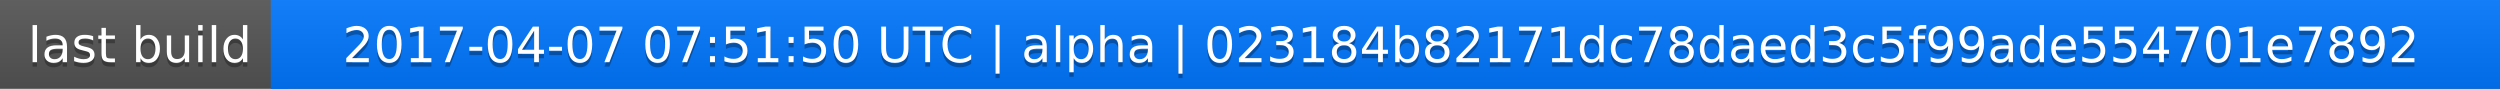
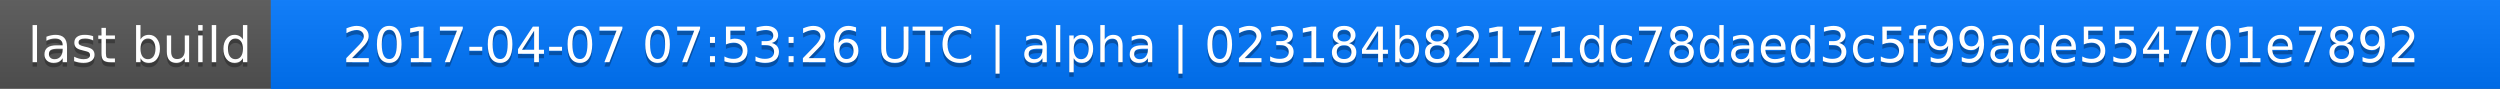
<svg xmlns="http://www.w3.org/2000/svg" width="563" height="20">
  <linearGradient id="a" x2="0" y2="100%">
    <stop offset="0" stop-color="#bbb" stop-opacity=".1" />
    <stop offset="1" stop-opacity=".1" />
  </linearGradient>
  <rect rx="0" width="563" height="20" fill="#555" />
  <rect rx="0" x="61" width="502" height="20" fill="#07f" />
  <path fill="#07f" d="M61 0h4v20h-4z" />
  <rect rx="0" width="563" height="20" fill="url(#a)" />
  <g fill="#fff" text-anchor="middle" font-family="DejaVu Sans,Verdana,Geneva,sans-serif" font-size="11">
    <text x="31.5" y="15" fill="#010101" fill-opacity=".3">last build</text>
    <text x="31.5" y="14">last build</text>
-     <text x="311" y="15" fill="#010101" fill-opacity=".3">2017-04-07 07:51:50 UTC | alpha | 023184b82171dc78daed3c5f99ade554701e7892</text>
-     <text x="311" y="14">2017-04-07 07:51:50 UTC | alpha | 023184b82171dc78daed3c5f99ade554701e7892</text>
+     <text x="311" y="15" fill="#010101" fill-opacity=".3">2017-04-07 07:53:26 UTC | alpha | 023184b82171dc78daed3c5f99ade554701e7892</text>
+     <text x="311" y="14">2017-04-07 07:53:26 UTC | alpha | 023184b82171dc78daed3c5f99ade554701e7892</text>
  </g>
</svg>
